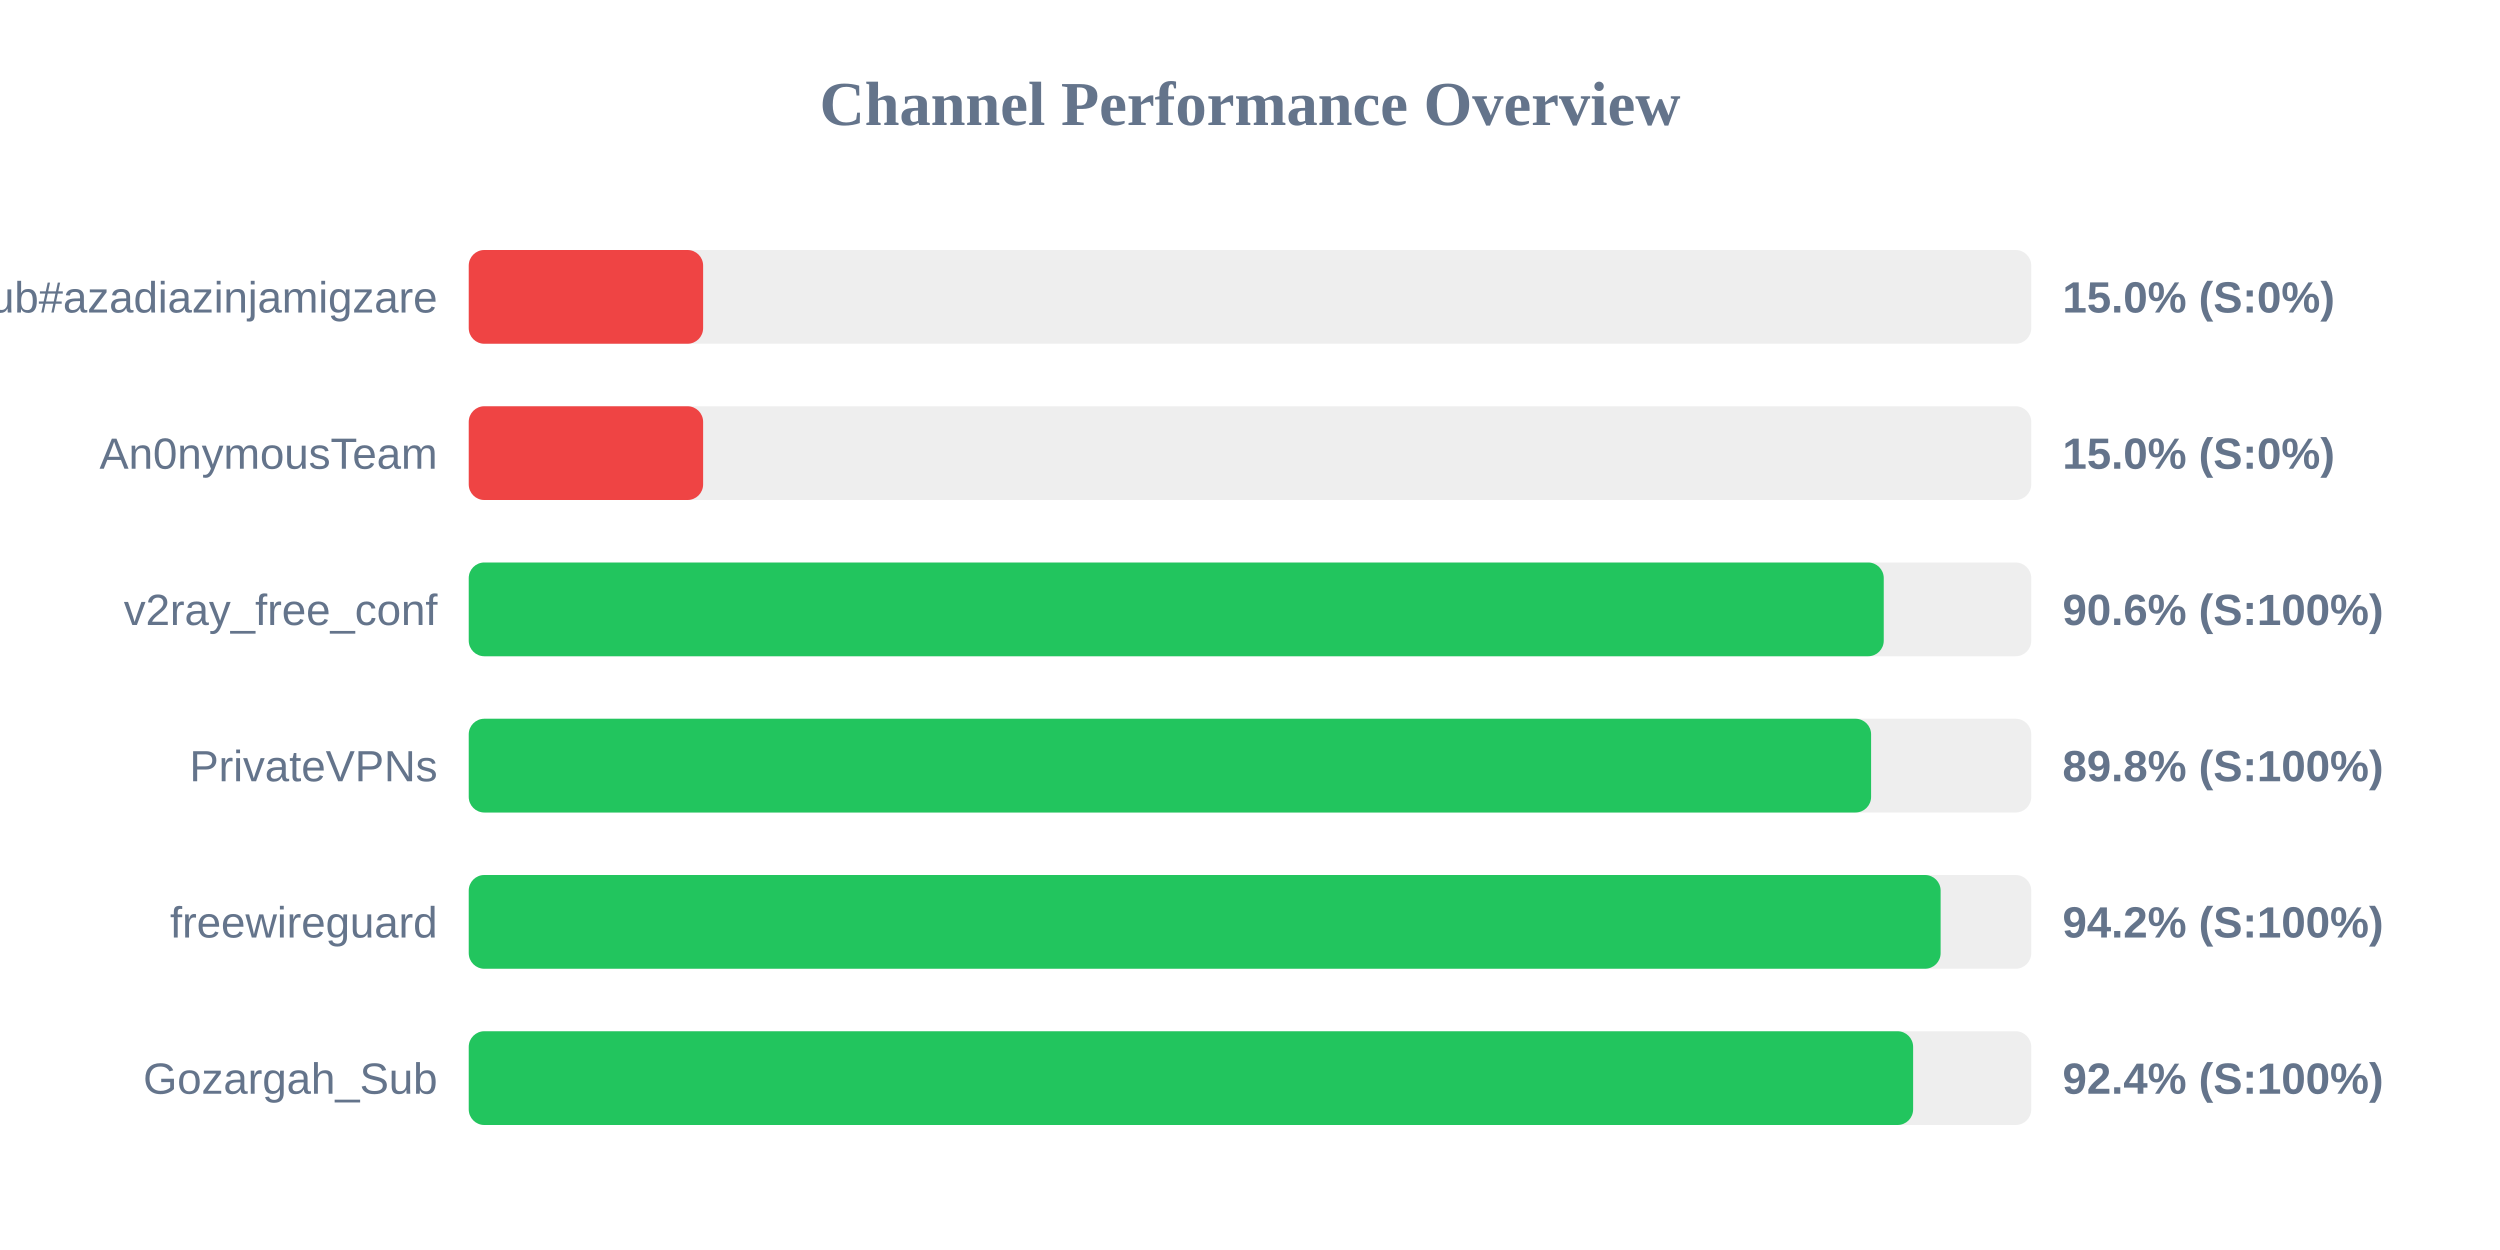
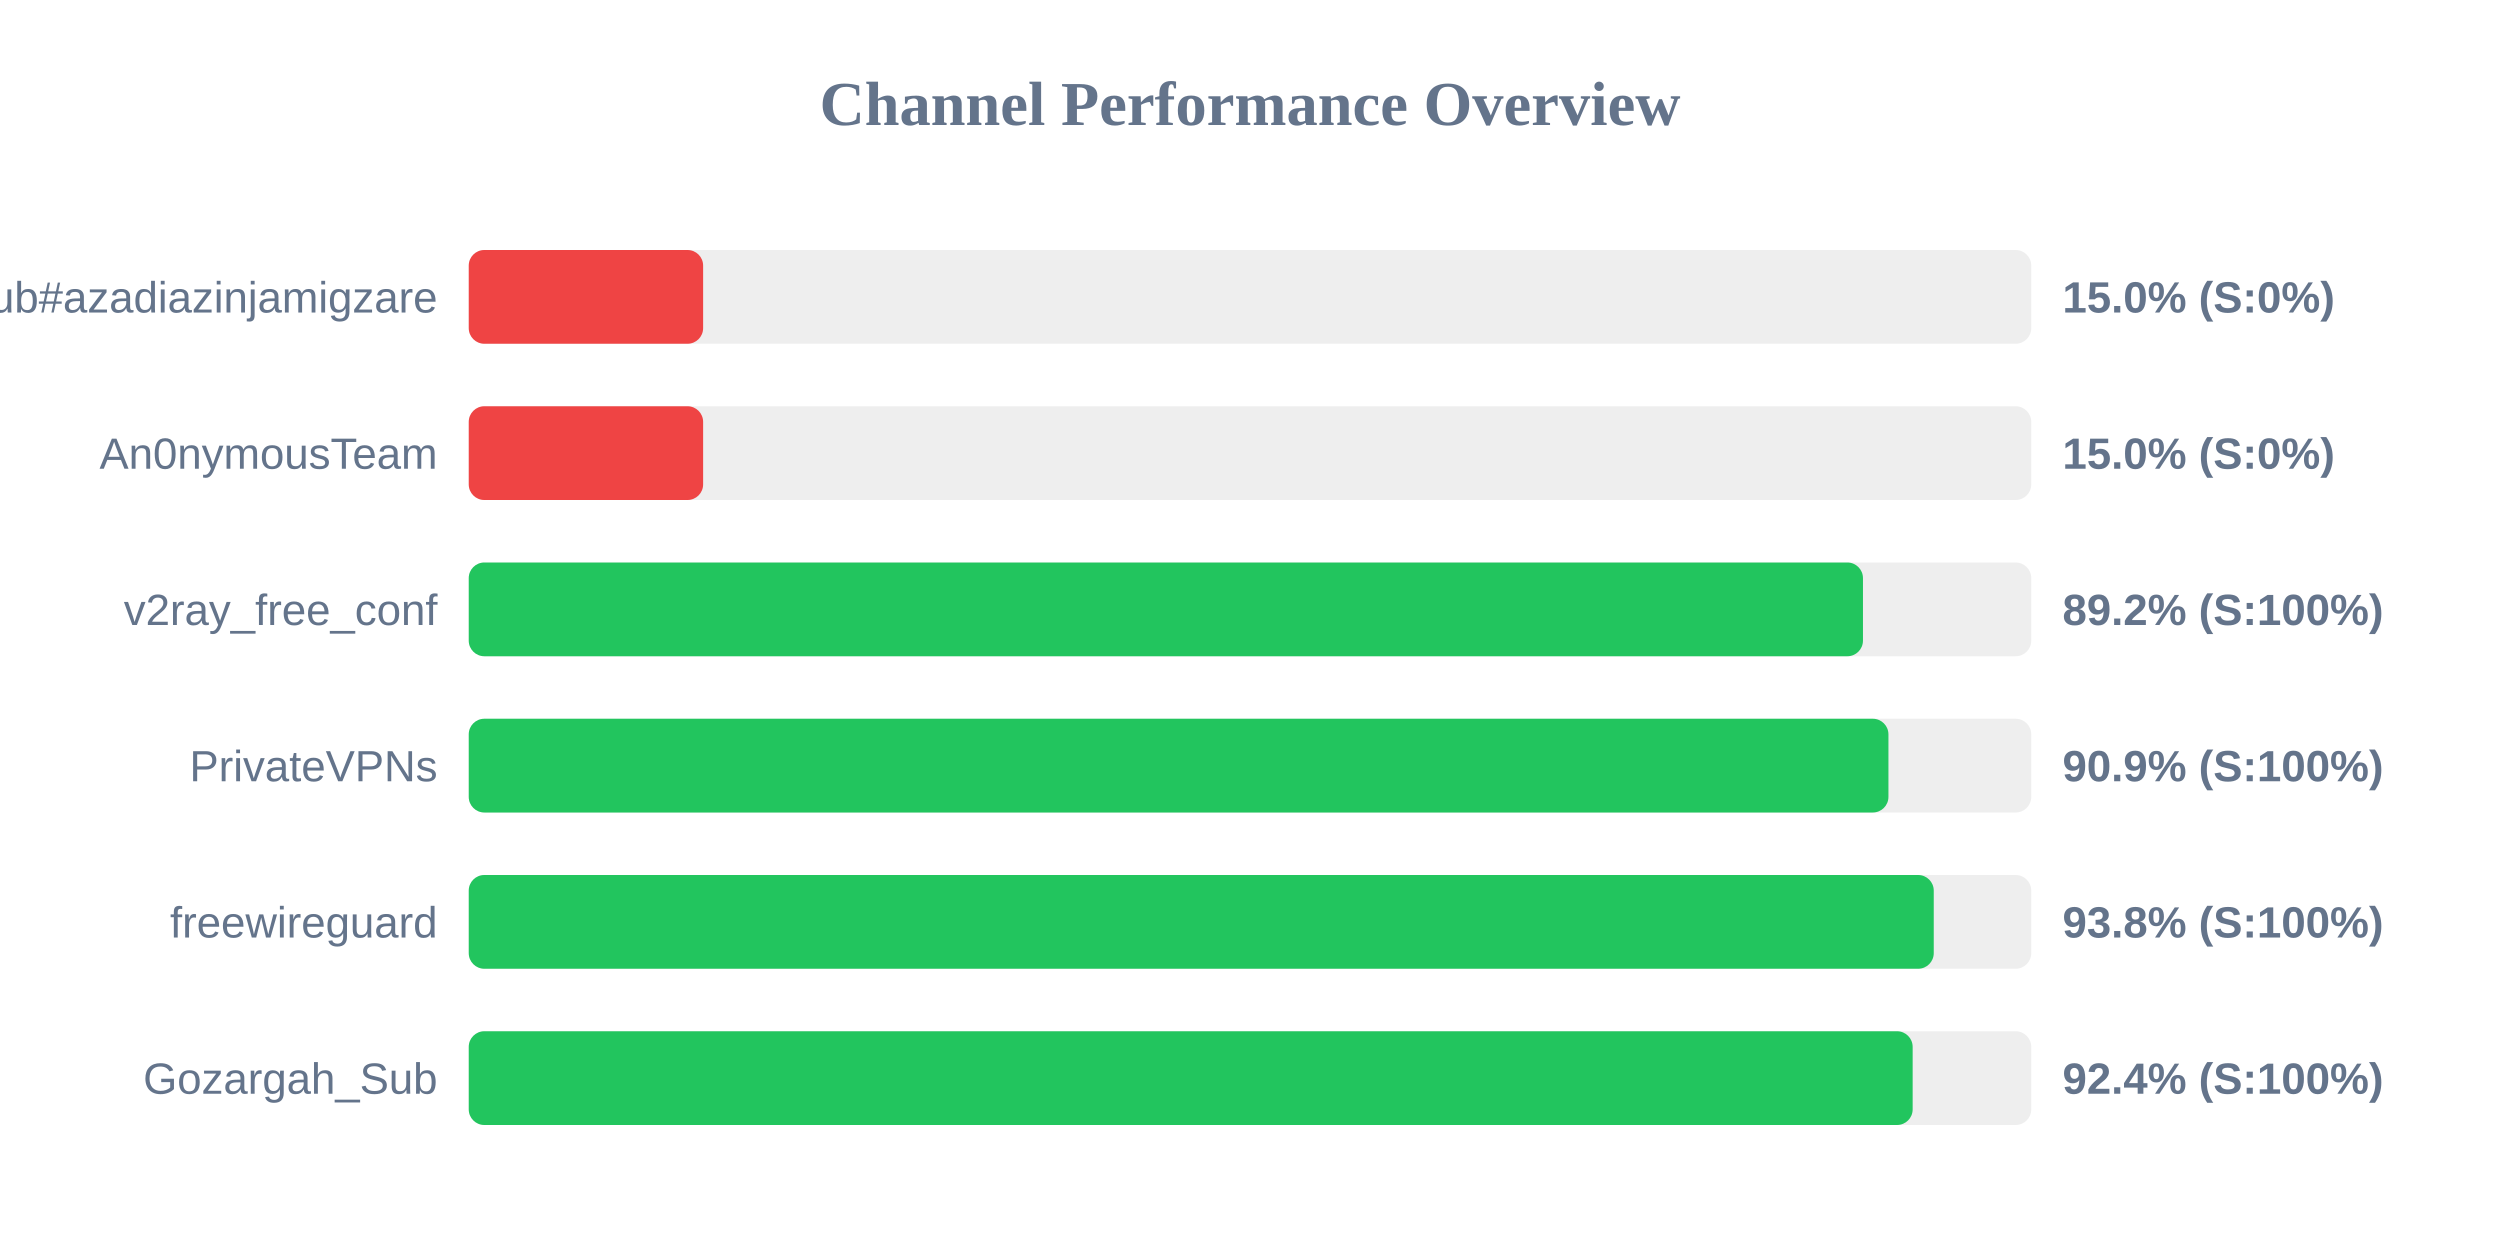
<svg xmlns="http://www.w3.org/2000/svg" width="800" height="400" version="1.1">
  <style>
        .row { font: 14px Arial; fill: #64748b; }
        .score { font: bold 14px Arial; fill: #64748b; }
    </style>
  <text x="400" y="40" text-anchor="middle" font-size="20px" font-weight="bold" fill="#64748b">Channel Performance Overview</text>
  <rect x="150" y="80" width="500" height="30" fill="#eee" rx="5" />
  <rect x="150" y="80" width="75.0" height="30" fill="#ef4444" rx="5" />
  <text x="140" y="100" text-anchor="end" class="row">Sub#azadiazinjamigzare</text>
  <text x="660" y="100" text-anchor="start" class="score">15.0% (S:0%)</text>
  <rect x="150" y="130" width="500" height="30" fill="#eee" rx="5" />
  <rect x="150" y="130" width="75.0" height="30" fill="#ef4444" rx="5" />
  <text x="140" y="150" text-anchor="end" class="row">An0nymousTeam</text>
  <text x="660" y="150" text-anchor="start" class="score">15.0% (S:0%)</text>
  <rect x="150" y="180" width="500" height="30" fill="#eee" rx="5" />
-   <rect x="150" y="180" width="452.8" height="30" fill="#22c55e" rx="5" />
+   <rect x="150" y="180" width="446.15" height="30" fill="#22c55e" rx="5" />
  <text x="140" y="200" text-anchor="end" class="row">v2ray_free_conf</text>
-   <text x="660" y="200" text-anchor="start" class="score">90.6% (S:100%)</text>
+   <text x="660" y="200" text-anchor="start" class="score">89.2% (S:100%)</text>
  <rect x="150" y="230" width="500" height="30" fill="#eee" rx="5" />
-   <rect x="150" y="230" width="448.75" height="30" fill="#22c55e" rx="5" />
+   <rect x="150" y="230" width="454.3" height="30" fill="#22c55e" rx="5" />
  <text x="140" y="250" text-anchor="end" class="row">PrivateVPNs</text>
-   <text x="660" y="250" text-anchor="start" class="score">89.8% (S:100%)</text>
+   <text x="660" y="250" text-anchor="start" class="score">90.9% (S:100%)</text>
  <rect x="150" y="280" width="500" height="30" fill="#eee" rx="5" />
-   <rect x="150" y="280" width="471.0" height="30" fill="#22c55e" rx="5" />
+   <rect x="150" y="280" width="468.8" height="30" fill="#22c55e" rx="5" />
  <text x="140" y="300" text-anchor="end" class="row">freewireguard</text>
-   <text x="660" y="300" text-anchor="start" class="score">94.2% (S:100%)</text>
+   <text x="660" y="300" text-anchor="start" class="score">93.8% (S:100%)</text>
  <rect x="150" y="330" width="500" height="30" fill="#eee" rx="5" />
-   <rect x="150" y="330" width="462.2" height="30" fill="#22c55e" rx="5" />
+   <rect x="150" y="330" width="462.05" height="30" fill="#22c55e" rx="5" />
  <text x="140" y="350" text-anchor="end" class="row">Gozargah_Sub</text>
  <text x="660" y="350" text-anchor="start" class="score">92.4% (S:100%)</text>
</svg>
